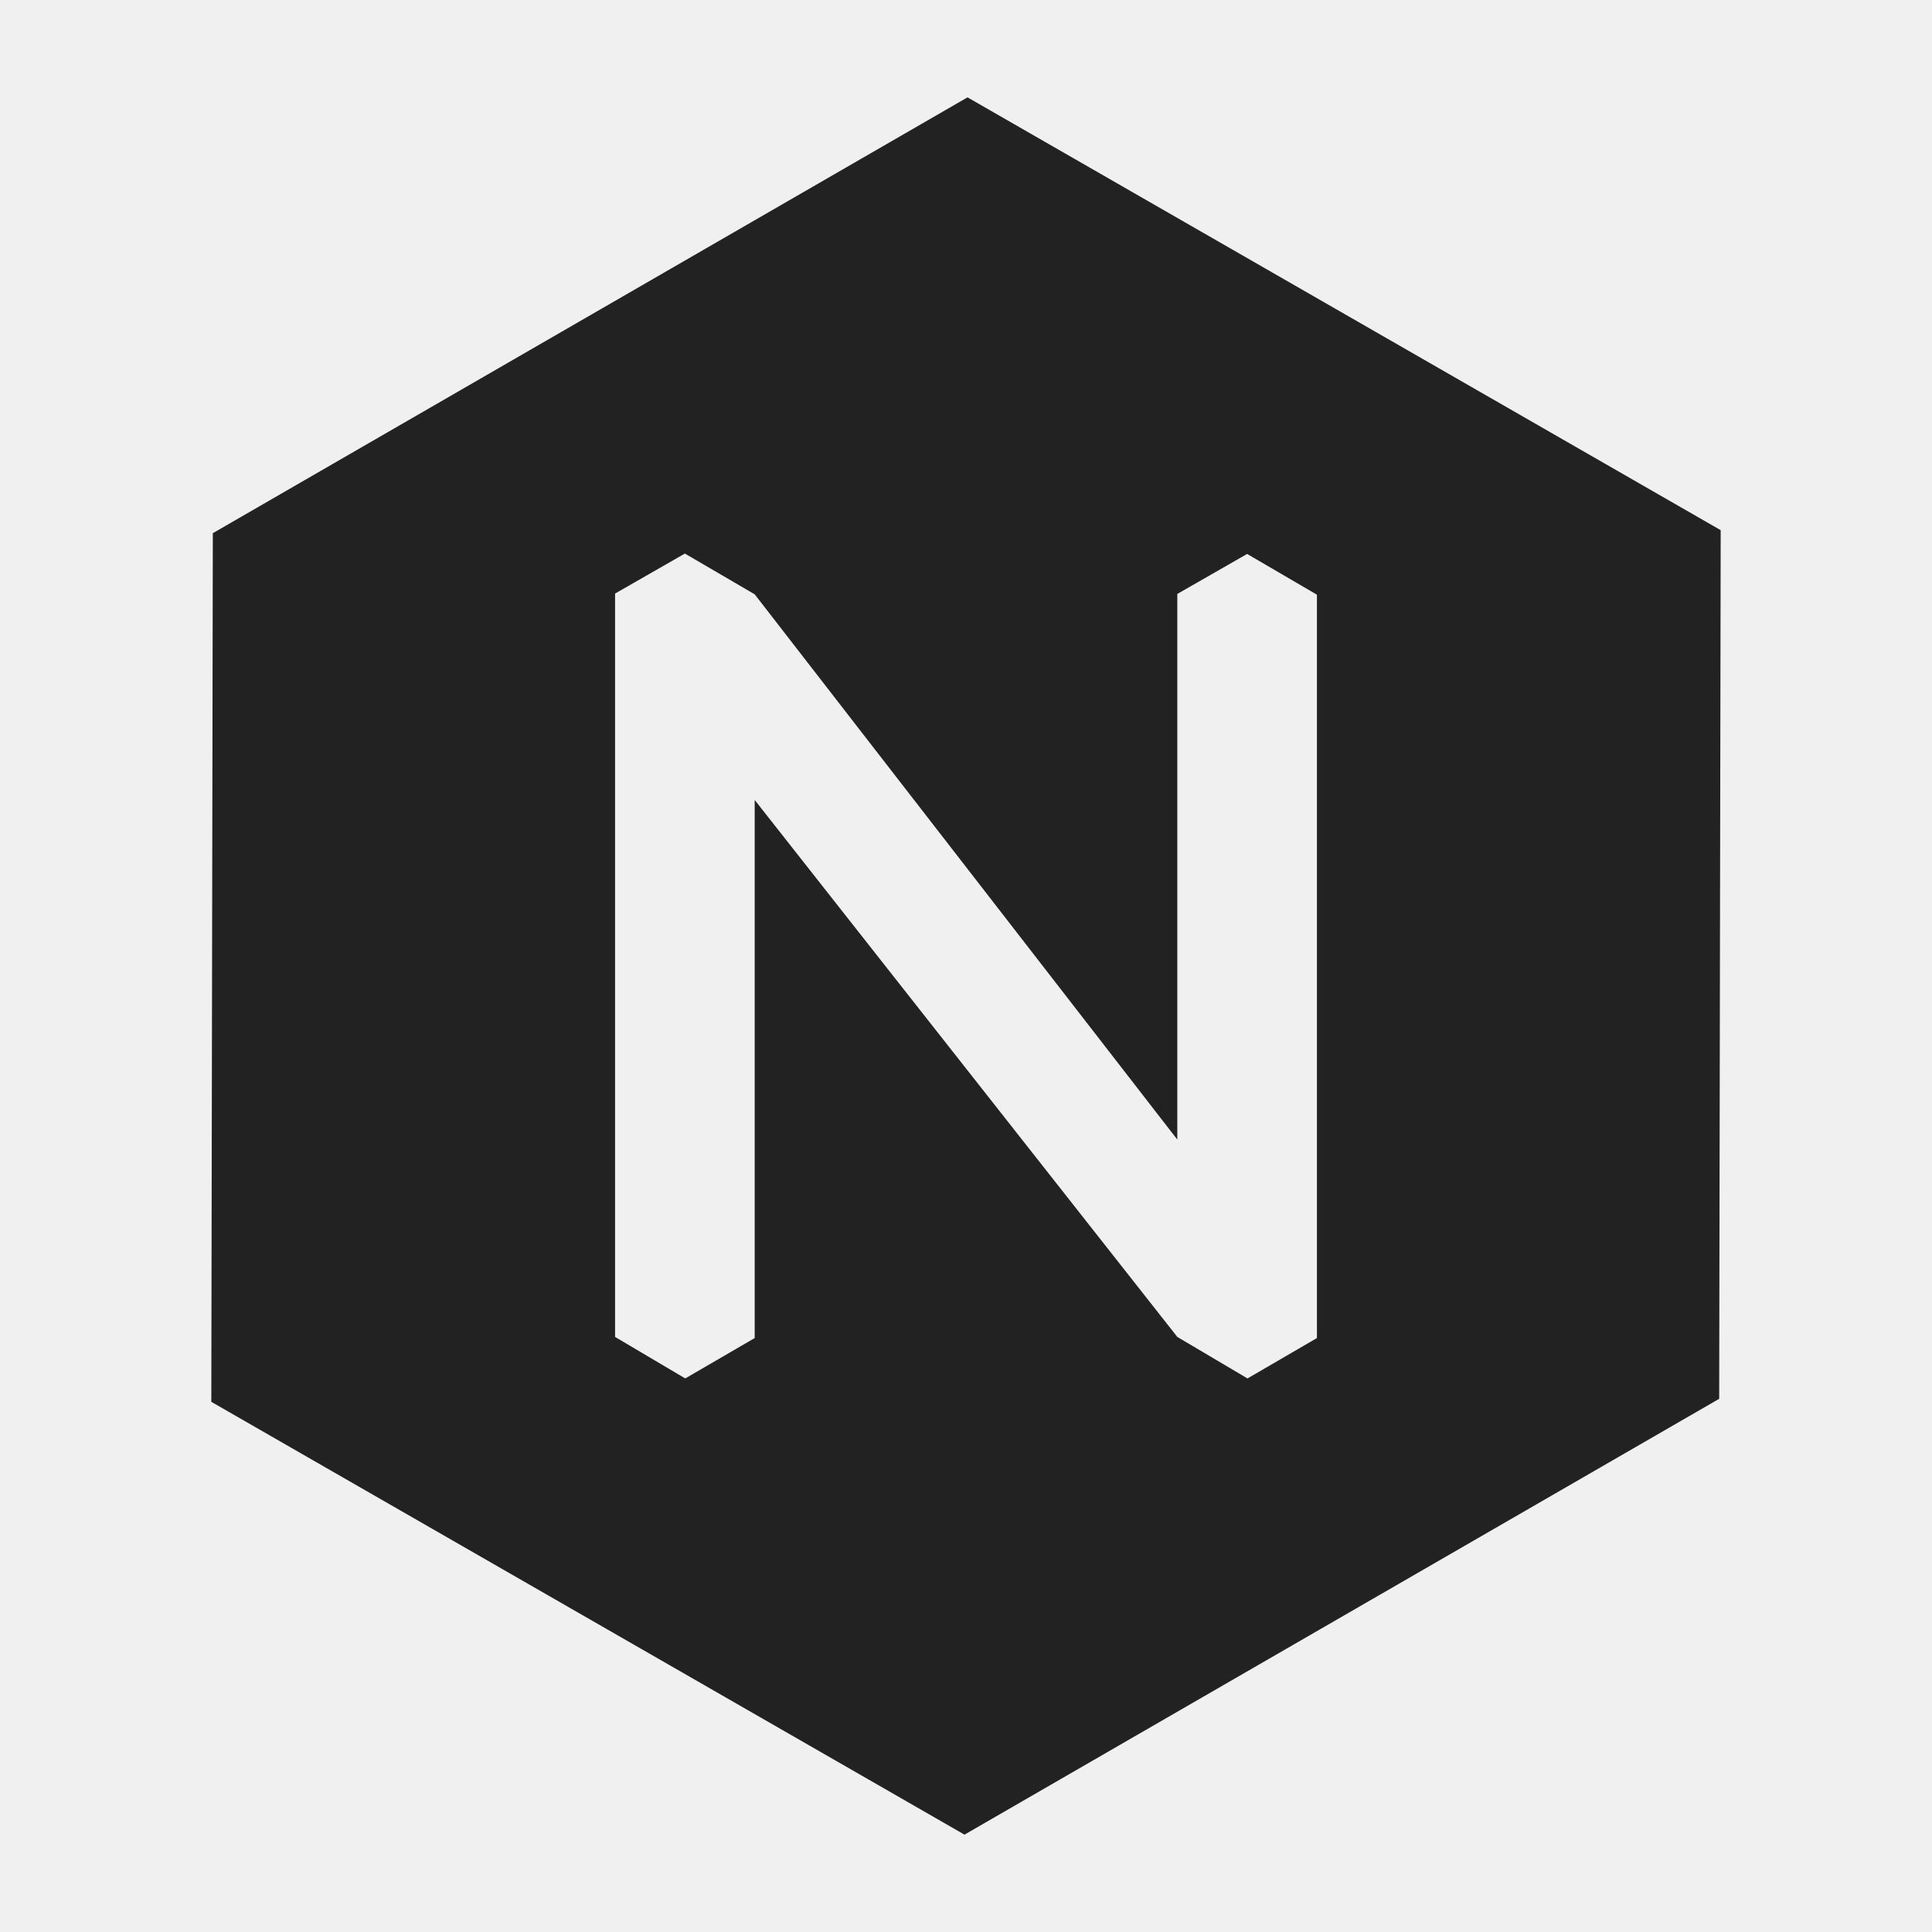
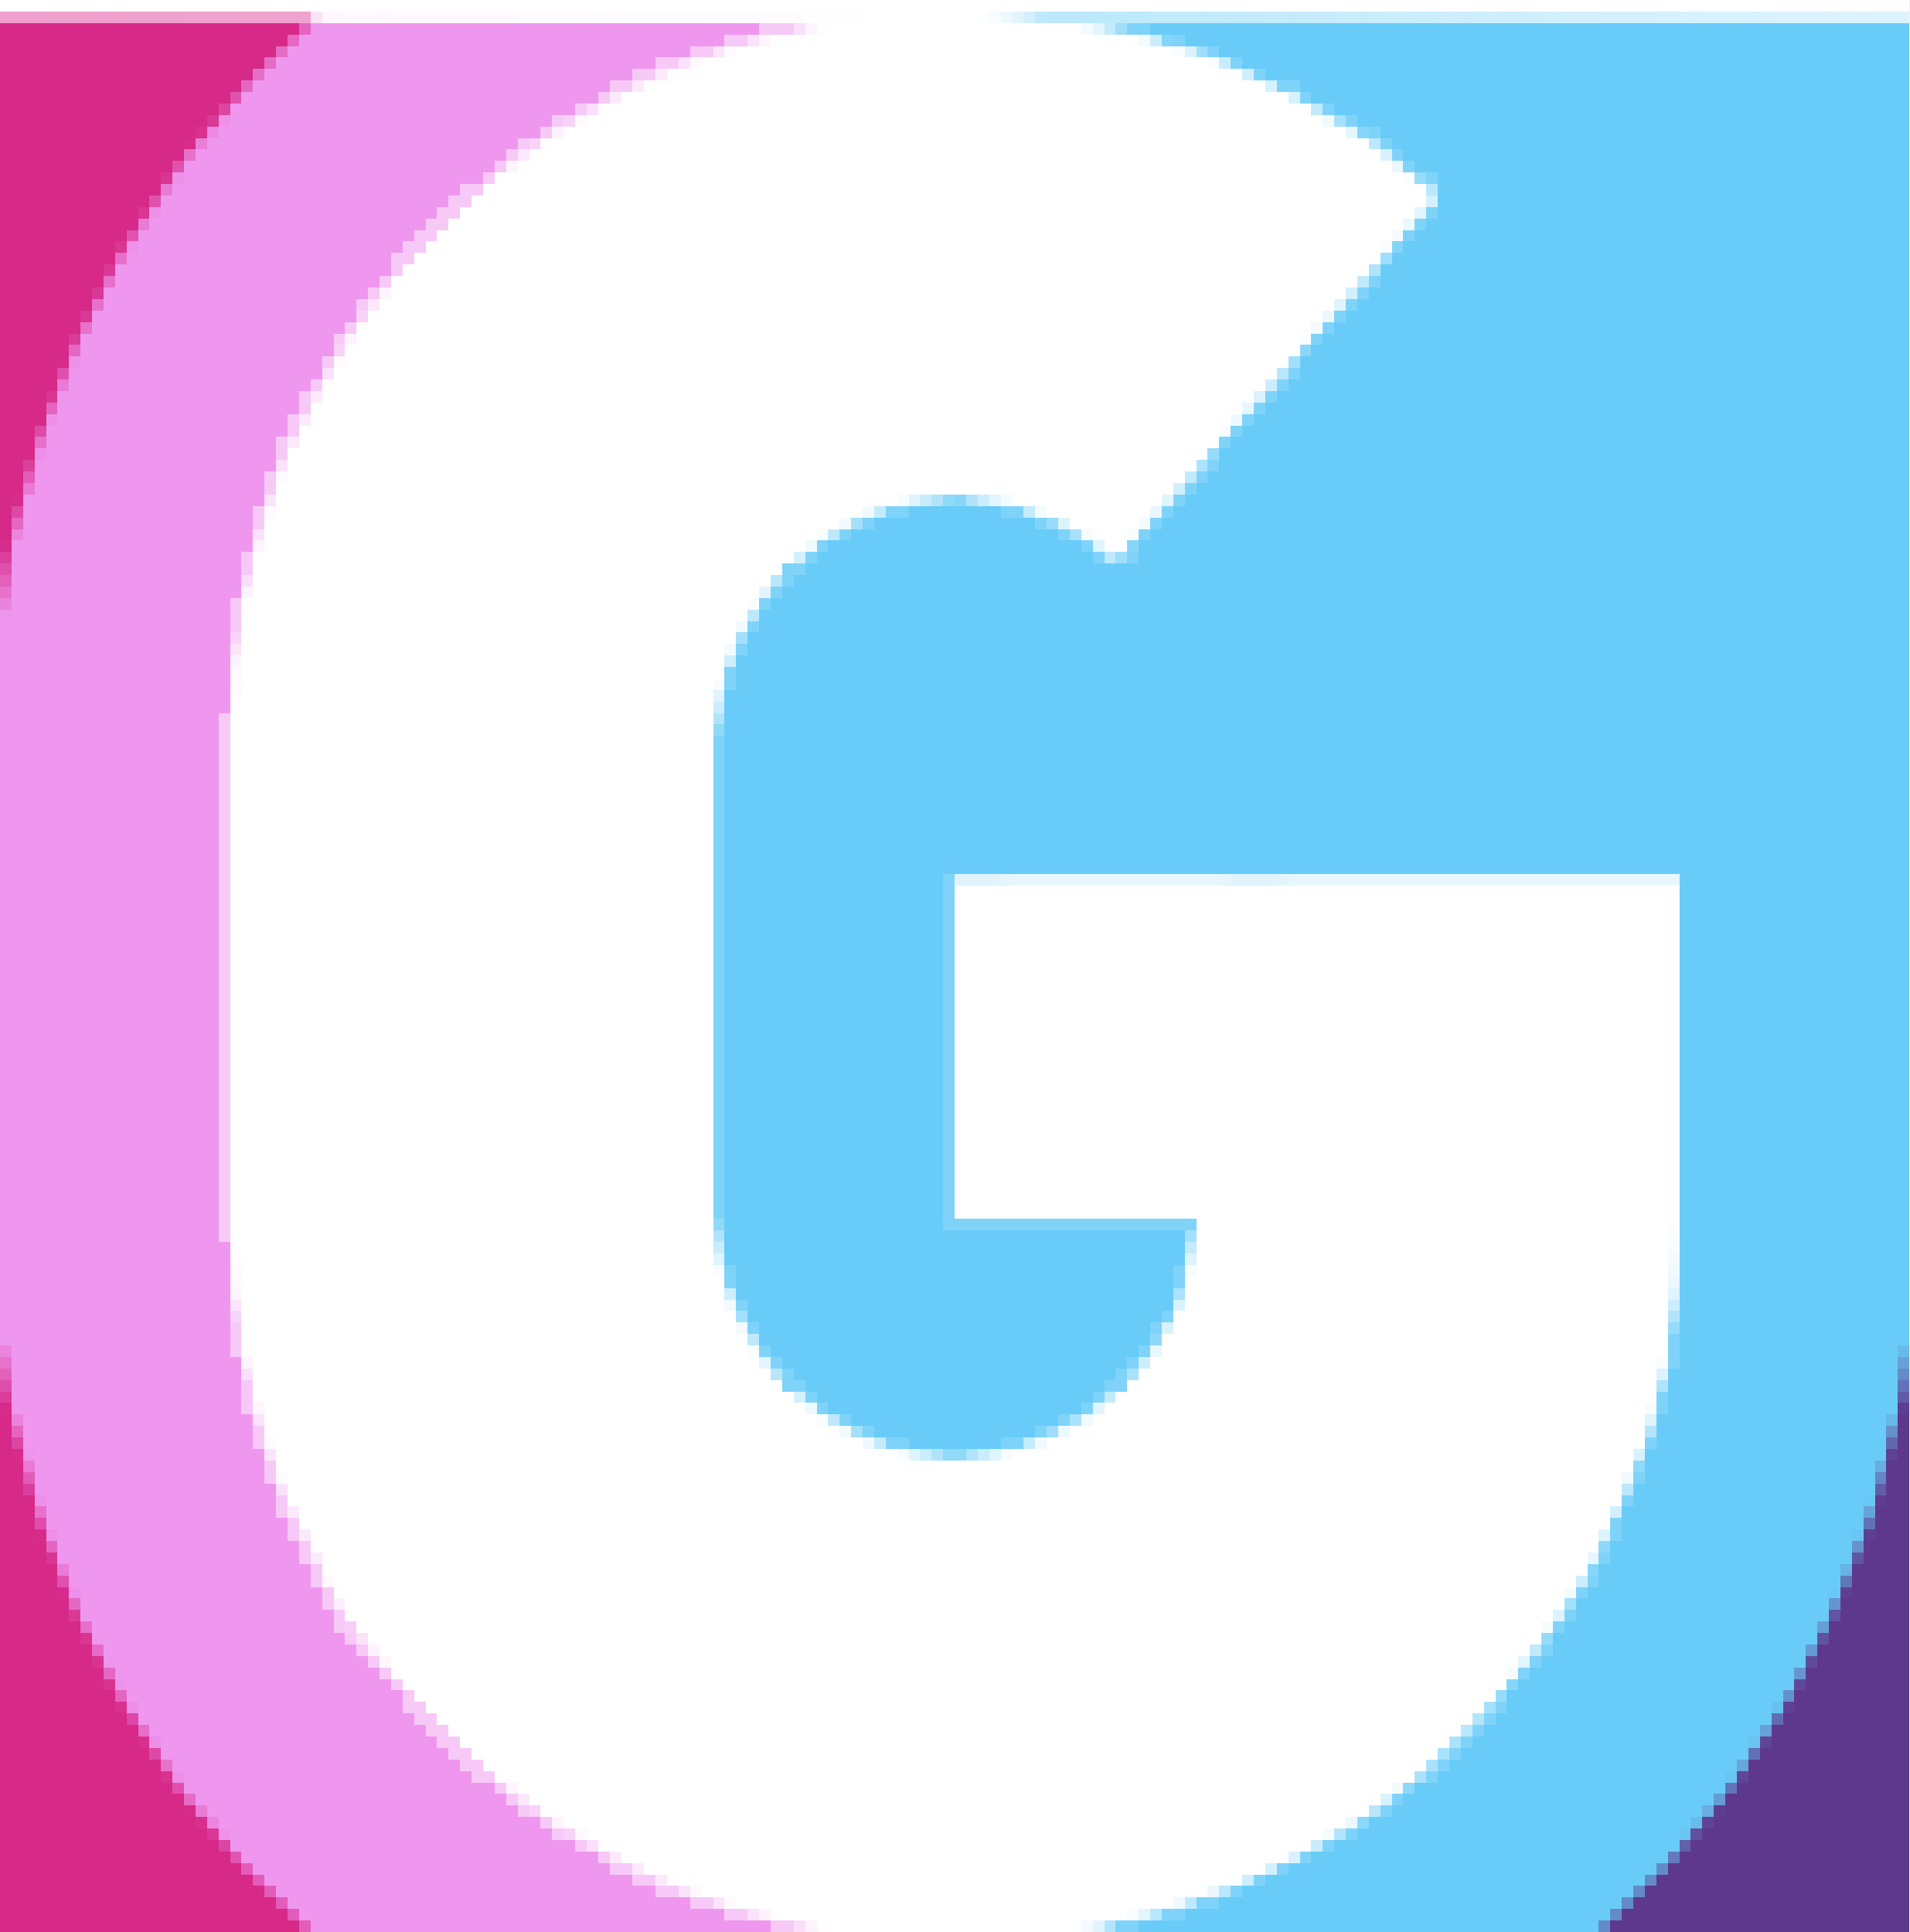
- <svg xmlns="http://www.w3.org/2000/svg" id="NexT" width="512" height="512" x="0" y="0" enable-background="new 0 0 512 512" version="1.1" viewBox="0 0 512 512" xml:space="preserve">
-   <path style="fill:#222;fill-opacity:1" id="path3384" d="M 256.4,25.8 56.4,141.3 56,371.5 255.6,486.2 455.6,370.7 456,140.5 Z m 92.6,328.8 -18.4,10.7 -18.6,-11 0,0 -112,-142.3 0,142.6 -18.4,10.7 -18.6,-11 0,-197 18.5,-10.6 18.5,10.8 0,0 112,144.5 0,-144.6 18.5,-10.6 18.5,10.8 z" />
+ <svg xmlns="http://www.w3.org/2000/svg" viewBox="0 -0.5 166 168" shape-rendering="crispEdges">
+   <path stroke="#ffffff" d="M0 0h166M75 1h10M72 2h22M67 3h32M64 4h38M61 5h44M58 6h49M56 7h53M54 8h58M53 9h60M51 10h64M49 11h68M48 12h71M46 13h74M45 14h76M44 15h78M43 16h81M41 17h83M40 18h83M39 19h83M38 20h83M37 21h83M36 22h83M35 23h84M35 24h83M34 25h83M33 26h83M32 27h83M32 28h82M31 29h82M30 30h82M30 31h82M29 32h82M29 33h81M28 34h81M27 35h81M27 36h80M26 37h80M26 38h79M25 39h80M25 40h79M25 41h78M24 42h78M24 43h54M88 43h13M24 44h51M91 44h9M23 45h50M93 45h6M23 46h48M95 46h3M23 47h47M96 47h2M23 48h46M22 49h46M22 50h45M22 51h44M22 52h43M21 53h44M21 54h43M21 55h43M21 56h42M21 57h42M21 58h42M21 59h41M21 60h41M21 61h41M21 62h41M20 63h42M20 64h42M20 65h42M20 66h42M20 67h42M20 68h42M20 69h42M20 70h42M20 71h42M20 72h42M20 73h42M20 74h42M20 75h42M20 76h42M20 77h42M83 77h62M20 78h42M83 78h62M20 79h42M83 79h62M20 80h42M83 80h62M20 81h42M83 81h62M20 82h42M83 82h62M20 83h42M83 83h62M20 84h42M83 84h62M20 85h42M83 85h62M20 86h42M83 86h62M20 87h42M83 87h62M20 88h42M83 88h62M20 89h42M83 89h62M20 90h42M83 90h62M20 91h42M83 91h62M20 92h42M83 92h62M20 93h42M83 93h62M20 94h42M83 94h62M20 95h42M83 95h62M20 96h42M83 96h62M20 97h42M83 97h62M20 98h42M83 98h62M20 99h42M83 99h62M20 100h42M83 100h62M20 101h42M83 101h62M20 102h42M83 102h62M20 103h42M83 103h62M20 104h42M83 104h62M20 105h42M83 105h62M20 106h42M104 106h41M21 107h41M104 107h41M21 108h41M104 108h41M21 109h41M104 109h41M21 110h41M104 110h41M21 111h42M103 111h42M21 112h42M103 112h42M21 113h42M103 113h42M21 114h43M103 114h42M21 115h43M102 115h43M21 116h44M101 116h44M22 117h43M101 117h44M22 118h44M100 118h44M22 119h45M99 119h45M22 120h46M98 120h46M22 121h47M97 121h47M23 122h47M96 122h47M23 123h48M95 123h48M23 124h50M93 124h50M24 125h51M91 125h51M24 126h54M88 126h54M24 127h118M25 128h116M25 129h116M25 130h115M26 131h114M26 132h114M27 133h112M27 134h112M28 135h110M28 136h110M29 137h108M29 138h107M30 139h106M30 140h105M31 141h103M32 142h102M33 143h100M34 144h98M35 145h96M36 146h94M36 147h94M37 148h92M38 149h90M39 150h88M40 151h86M41 152h84M42 153h82M44 154h78M45 155h76M46 156h74M48 157h70M49 158h68M51 159h64M53 160h60M54 161h57M56 162h53M58 163h49M61 164h44M64 165h38M68 166h30M72 167h21" />
+   <path stroke="#ee9fcd" d="M0 1h4M5 1h1M8 1h2" />
+   <path stroke="#eea0cd" d="M4 1h1M6 1h1M11 1h1M14 1h1" />
+   <path stroke="#ee9fcc" d="M7 1h1M10 1h1" />
+   <path stroke="#eea0cc" d="M12 1h2M15 1h1" />
+   <path stroke="#efa3ce" d="M16 1h4M24 1h1" />
+   <path stroke="#efa3cf" d="M20 1h4M25 1h2" />
+   <path stroke="#fae3f5" d="M27 1h1" />
+   <path stroke="#fef8fe" d="M28 1h2M33 1h1" />
+   <path stroke="#fef9fe" d="M30 1h3M34 1h11M60 5h1M50 10h1M29 31h1M24 41h1M20 58h1M20 111h1M24 128h1M50 159h1M60 164h1" />
+   <path stroke="#fefafe" d="M45 1h6M53 1h1M63 4h1M23 44h1M20 59h1M20 110h1M23 125h1M63 165h1" />
+   <path stroke="#fefbfe" d="M51 1h2M54 1h7M63 1h1" />
+   <path stroke="#fffcff" d="M61 1h2M64 1h6M20 60h1M20 109h1" />
+   <path stroke="#fffdff" d="M70 1h4M71 2h1M52 9h1M47 12h1M43 15h1M34 24h1M31 28h1M28 33h1M21 52h1M20 61h1M20 108h1M21 117h1M34 145h1M43 154h1M47 157h1M52 160h1M71 167h1" />
+   <path stroke="#fffeff" d="M74 1h1M42 16h1M22 48h1M20 62h1M20 107h1M35 146h1M67 166h1" />
+   <path stroke="#fdfeff" d="M85 1h1M105 38h1M145 77h1M145 78h1M145 79h1M145 80h1M145 81h1M145 82h1M145 83h1M145 84h1M145 85h1M145 86h1M145 87h1M145 88h1M145 89h1M145 90h1M145 91h1M145 92h1M145 93h1M145 94h1M145 95h1M145 96h1M145 97h1M145 98h1M145 99h1M145 100h1M145 101h1M145 102h1M145 103h1M145 104h1M145 105h1M113 160h1M109 162h1" />
+   <path stroke="#f6fcff" d="M86 1h1M78 43h1M145 108h1M103 110h1M78 126h1M87 126h1M115 159h1" />
+   <path stroke="#edf9fe" d="M87 1h1" />
+   <path stroke="#e1f5fe" d="M88 1h1M123 18h1M132 144h1" />
+   <path stroke="#d3f0fd" d="M89 1h1M139 1h5M69 48h1M69 121h1M110 162h1" />
+   <path stroke="#c1eafc" d="M90 1h1M100 1h4M105 1h1M107 1h1M114 9h1M118 24h1M133 143h1" />
+   <path stroke="#bce8fc" d="M91 1h1M94 1h2M119 12h1M141 129h1" />
+   <path stroke="#bbe8fc" d="M92 1h1" />
+   <path stroke="#bbe8fb" d="M93 1h1" />
+   <path stroke="#bee9fc" d="M96 1h2M72 46h1M65 53h1M65 116h1M72 123h1" />
+   <path stroke="#bfeafc" d="M98 1h1" />
+   <path stroke="#bfe9fc" d="M99 1h1M103 41h1M96 48h1M103 165h1" />
+   <path stroke="#c1ebfd" d="M104 1h1" />
+   <path stroke="#c4ebfc" d="M106 1h1M108 1h2M112 1h1M96 2h1M76 44h1M89 44h1M103 108h1M96 121h1M76 125h1M89 125h1" />
+   <path stroke="#c6ecfd" d="M110 1h1" />
+   <path stroke="#c6ecfc" d="M111 1h1M113 1h1" />
+   <path stroke="#c7ecfc" d="M114 1h1M118 1h1" />
+   <path stroke="#c7ecfd" d="M115 1h1" />
+   <path stroke="#c9edfd" d="M116 1h1M120 1h1" />
+   <path stroke="#c9edfc" d="M117 1h1M119 1h1M106 5h1M80 43h1M62 61h1M62 108h1M80 126h1M85 126h1M114 160h1" />
+   <path stroke="#cbedfd" d="M121 1h1" />
+   <path stroke="#cbedfc" d="M122 1h1M124 1h1M137 137h1" />
+   <path stroke="#cceefc" d="M123 1h1M100 3h1M85 43h1" />
+   <path stroke="#cceefd" d="M125 1h1M108 163h1" />
+   <path stroke="#ceeefd" d="M126 1h1M128 1h1M130 1h1M132 1h1M63 57h1M63 112h1M99 118h1" />
+   <path stroke="#ccedfc" d="M127 1h1" />
+   <path stroke="#ceeffd" d="M129 1h1M131 1h1" />
+   <path stroke="#d0effd" d="M133 1h1M108 6h1M102 42h1" />
+   <path stroke="#d1effd" d="M134 1h1M136 1h3M117 25h1M140 131h1" />
+   <path stroke="#d1f0fd" d="M135 1h1" />
+   <path stroke="#d5f1fd" d="M144 1h2M147 1h1M110 7h1M124 17h1" />
+   <path stroke="#d7f1fd" d="M146 1h1M149 1h1M152 1h1" />
+   <path stroke="#d7f2fd" d="M148 1h1M150 1h2M153 1h1M112 8h1M120 13h1M101 115h1M142 126h1" />
+   <path stroke="#d9f2fd" d="M154 1h4M102 113h1M112 161h1" />
+   <path stroke="#daf2fd" d="M158 1h1M103 4h1M109 34h1M120 156h1" />
+   <path stroke="#dbf3fd" d="M159 1h1M161 1h2" />
+   <path stroke="#dcf3fd" d="M160 1h1M163 1h3M92 45h1M144 119h1" />
+   <path stroke="#d62988" d="M0 2h26M0 3h25M0 4h24M0 5h22M0 6h21M0 7h21M0 8h20M0 9h19M0 10h18M0 11h17M0 12h16M0 13h16M0 14h15M0 15h14M0 16h14M0 17h13M0 18h12M0 19h12M0 20h11M0 21h10M0 22h10M0 23h9M0 24h9M0 25h8M0 26h8M0 27h7M0 28h7M0 29h6M0 30h6M0 31h5M0 32h5M0 33h5M0 34h4M0 35h4M0 36h3M0 37h3M0 38h3M0 39h3M0 40h2M0 41h2M0 42h2M0 43h1M0 44h1M0 45h1M0 46h1M0 123h1M0 124h1M0 125h1M0 126h1M0 127h2M0 128h2M0 129h2M0 130h3M0 131h3M0 132h3M0 133h3M0 134h4M0 135h4M0 136h5M0 137h5M0 138h5M0 139h6M0 140h6M0 141h7M0 142h7M0 143h8M0 144h8M0 145h9M0 146h9M0 147h10M0 148h10M0 149h11M0 150h12M0 151h12M0 152h13M0 153h14M0 154h14M0 155h15M0 156h16M0 157h16M0 158h17M0 159h18M0 160h19M0 161h20M0 162h21M0 163h22M0 164h23M0 165h24M0 166h25M0 167h26" />
+   <path stroke="#e465c0" d="M26 2h1M4 134h1M10 147h1" />
+   <path stroke="#ef97ef" d="M27 2h39M26 3h37M25 4h35M24 5h33M23 6h32M22 7h31M21 8h31M21 9h29M20 10h28M19 11h28M18 12h27M17 13h27M16 14h27M16 15h26M15 16h25M14 17h25M14 18h24M13 19h24M12 20h24M12 21h23M11 22h23M11 23h23M10 24h23M10 25h22M9 26h22M9 27h22M8 28h22M7 29h22M7 30h22M7 31h21M6 32h22M6 33h21M5 34h21M5 35h21M5 36h20M4 37h21M4 38h20M4 39h20M3 40h21M3 41h20M3 42h20M3 43h20M2 44h20M2 45h20M2 46h20M1 47h21M1 48h20M1 49h20M1 50h20M1 51h20M1 52h19M1 53h19M0 54h20M0 55h20M0 56h20M0 57h20M0 58h20M0 59h20M0 60h20M0 61h20M0 62h19M0 63h19M0 64h19M0 65h19M0 66h19M0 67h19M0 68h19M0 69h19M0 70h19M0 71h19M0 72h19M0 73h19M0 74h19M0 75h19M0 76h19M0 77h19M0 78h19M0 79h19M0 80h19M0 81h19M0 82h19M0 83h19M0 84h19M0 85h19M0 86h19M0 87h19M0 88h19M0 89h19M0 90h19M0 91h19M0 92h19M0 93h19M0 94h19M0 95h19M0 96h19M0 97h19M0 98h19M0 99h19M0 100h19M0 101h19M0 102h19M0 103h19M0 104h19M0 105h19M0 106h19M0 107h19M0 108h20M0 109h20M0 110h20M0 111h20M0 112h20M0 113h20M0 114h20M0 115h20M1 116h19M1 117h19M1 118h20M1 119h20M1 120h20M1 121h20M1 122h20M2 123h20M2 124h20M2 125h20M3 126h20M3 127h20M3 128h20M3 129h21M4 130h20M4 131h20M4 132h21M5 133h20M5 134h21M5 135h21M6 136h21M6 137h21M7 138h21M7 139h21M7 140h22M8 141h21M9 142h21M9 143h22M10 144h22M10 145h23M11 146h23M11 147h24M12 148h23M12 149h24M13 150h24M14 151h24M14 152h25M15 153h25M16 154h25M16 155h27M17 156h27M18 157h27M19 158h28M20 159h28M21 160h29M21 161h31M22 162h31M23 163h32M24 164h33M25 165h35M26 166h37M27 167h40" />
+   <path stroke="#f7c9f7" d="M66 2h3M63 3h2M60 4h2M57 5h2M55 6h2M53 7h2M52 8h1M50 9h1M48 10h1M47 11h1M45 12h1M44 13h1M43 14h1M42 15h1M40 16h2M39 17h2M38 18h2M37 19h2M36 20h2M35 21h2M34 22h2M34 23h1M33 24h1M32 25h1M31 26h1M30 28h1M29 29h1M28 31h1M27 33h1M26 34h1M26 35h1M25 36h1M25 37h1M24 38h1M24 39h1M23 41h1M23 42h1M22 44h1M22 45h1M21 48h1M21 49h1M20 52h1M20 53h1M20 54h1M19 62h1M19 63h1M19 64h1M19 65h1M19 66h1M19 67h1M19 68h1M19 69h1M19 70h1M19 71h1M19 72h1M19 73h1M19 74h1M19 75h1M19 76h1M19 77h1M19 78h1M19 79h1M19 80h1M19 81h1M19 82h1M19 83h1M19 84h1M19 85h1M19 86h1M19 87h1M19 88h1M19 89h1M19 90h1M19 91h1M19 92h1M19 93h1M19 94h1M19 95h1M19 96h1M19 97h1M19 98h1M19 99h1M19 100h1M19 101h1M19 102h1M19 103h1M19 104h1M19 105h1M19 106h1M19 107h1M20 115h1M20 116h1M20 117h1M21 120h1M21 121h1M21 122h1M22 124h1M22 125h1M23 127h1M23 128h1M24 130h1M24 131h1M25 132h1M25 133h1M26 134h1M26 135h1M27 136h1M27 137h1M28 138h1M28 139h1M29 140h1M29 141h1M30 142h1M31 143h1M32 144h1M33 145h1M34 146h1M35 147h1M35 148h2M36 149h2M37 150h2M38 151h2M39 152h2M40 153h2M41 154h2M43 155h1M44 156h1M45 157h1M47 158h1M48 159h1M50 160h1M52 161h1M53 162h2M55 163h2M57 164h2M60 165h2M63 166h2M67 167h2" />
+   <path stroke="#fae0fa" d="M69 2h1M51 9h1M28 32h1M21 119h1M51 160h1" />
+   <path stroke="#fdf4fd" d="M70 2h1M44 14h1M33 25h1M21 118h1M44 155h1" />
+   <path stroke="#f4fbfe" d="M94 2h1M99 3h1M94 167h1" />
+   <path stroke="#e2f5fe" d="M95 2h1M66 51h1M66 118h1M95 122h1" />
+   <path stroke="#a0defb" d="M97 2h1M104 4h1" />
+   <path stroke="#7fd3f9" d="M98 2h2M102 3h1M105 4h1M107 5h1M109 6h1M111 7h2M113 8h1M115 9h1M117 10h1M119 11h1M120 12h1M121 13h1M122 14h1M124 15h1M124 18h1M123 19h1M122 20h1M119 24h1M118 25h1M117 26h1M116 27h1M115 28h1M114 29h1M112 32h1M111 33h1M110 34h1M109 35h1M108 36h1M107 37h1M106 38h1M105 40h1M104 41h1M103 42h1M102 43h1M77 44h2M87 44h2M101 44h1M75 45h1M90 45h1M100 45h1M73 46h1M92 46h1M99 46h1M71 47h1M94 47h1M70 48h1M95 48h1M98 48h1M68 49h2M68 50h1M67 51h1M66 52h1M65 54h1M64 56h1M63 58h1M63 59h1M62 64h1M62 65h1M62 66h1M62 67h1M62 68h1M62 69h1M62 70h1M62 71h1M62 72h1M62 73h1M62 74h1M62 75h1M62 76h1M82 76h1M62 77h1M82 77h1M62 78h1M82 78h1M62 79h1M82 79h1M62 80h1M82 80h1M62 81h1M82 81h1M62 82h1M82 82h1M62 83h1M82 83h1M62 84h1M82 84h1M62 85h1M82 85h1M62 86h1M82 86h1M62 87h1M82 87h1M62 88h1M82 88h1M62 89h1M82 89h1M62 90h1M82 90h1M62 91h1M82 91h1M62 92h1M82 92h1M62 93h1M82 93h1M62 94h1M82 94h1M62 95h1M82 95h1M62 96h1M82 96h1M62 97h1M82 97h1M62 98h1M82 98h1M62 99h1M82 99h1M62 100h1M82 100h1M62 101h1M82 101h1M62 102h1M82 102h1M62 103h1M82 103h1M62 104h1M82 104h1M62 105h1M82 105h1M82 106h22M63 110h1M102 110h1M63 111h1M102 111h1M64 113h1M101 114h1M65 115h1M100 115h1M145 116h1M66 117h1M99 117h1M145 117h1M67 118h1M98 118h1M145 118h1M68 119h1M97 119h1M68 120h2M96 120h2M70 121h1M95 121h1M144 121h1M71 122h1M94 122h1M144 122h1M73 123h1M92 123h1M75 124h1M90 124h1M77 125h2M87 125h2M143 125h1M142 128h1M141 130h1M140 132h1M140 133h1M139 135h1M138 137h1M137 138h1M136 140h1M135 141h1M134 143h1M133 144h1M132 145h1M130 148h1M129 149h1M128 150h1M127 151h1M126 152h1M125 153h1M124 154h1M121 156h1M120 157h1M117 159h1M115 160h1M113 161h1M111 162h1M109 163h1M107 164h1M104 165h2M101 166h2M97 167h2" />
+   <path stroke="#69ccf8" d="M100 2h66M103 3h63M106 4h60M108 5h58M110 6h56M113 7h53M114 8h52M116 9h50M118 10h48M120 11h46M121 12h45M122 13h44M123 14h43M125 15h41M125 16h41M125 17h41M125 18h41M124 19h42M123 20h43M122 21h44M121 22h45M120 23h46M120 24h46M119 25h47M118 26h48M117 27h49M116 28h50M115 29h51M114 30h52M113 31h53M113 32h53M112 33h54M111 34h55M110 35h56M109 36h57M108 37h58M107 38h59M106 39h60M106 40h60M105 41h61M104 42h62M103 43h63M79 44h8M102 44h64M76 45h14M101 45h65M74 46h18M100 46h66M72 47h22M99 47h67M71 48h24M99 48h67M70 49h96M69 50h97M68 51h98M67 52h99M66 53h100M66 54h100M65 55h101M65 56h101M64 57h102M64 58h102M64 59h102M63 60h103M63 61h103M63 62h103M63 63h103M63 64h103M63 65h103M63 66h103M63 67h103M63 68h103M63 69h103M63 70h103M63 71h103M63 72h103M63 73h103M63 74h103M63 75h103M63 76h19M146 76h20M63 77h19M146 77h20M63 78h19M146 78h20M63 79h19M146 79h20M63 80h19M146 80h20M63 81h19M146 81h20M63 82h19M146 82h20M63 83h19M146 83h20M63 84h19M146 84h20M63 85h19M146 85h20M63 86h19M146 86h20M63 87h19M146 87h20M63 88h19M146 88h20M63 89h19M146 89h20M63 90h19M146 90h20M63 91h19M146 91h20M63 92h19M146 92h20M63 93h19M146 93h20M63 94h19M146 94h20M63 95h19M146 95h20M63 96h19M146 96h20M63 97h19M146 97h20M63 98h19M146 98h20M63 99h19M146 99h20M63 100h19M146 100h20M63 101h19M146 101h20M63 102h19M146 102h20M63 103h19M146 103h20M63 104h19M146 104h20M63 105h19M146 105h20M63 106h19M146 106h20M63 107h40M146 107h20M63 108h40M146 108h20M63 109h40M146 109h20M64 110h38M146 110h20M64 111h38M146 111h20M64 112h38M146 112h20M65 113h37M146 113h20M65 114h36M146 114h20M66 115h34M146 115h20M66 116h34M146 116h20M67 117h32M146 117h19M68 118h30M146 118h19M69 119h28M145 119h20M70 120h26M145 120h20M71 121h24M145 121h20M72 122h22M145 122h20M74 123h18M144 123h20M76 124h14M144 124h20M79 125h8M144 125h20M143 126h20M143 127h20M143 128h20M142 129h21M142 130h20M141 131h21M141 132h21M141 133h20M140 134h21M140 135h21M139 136h21M139 137h21M138 138h21M137 139h22M137 140h22M136 141h22M135 142h23M135 143h22M134 144h22M133 145h23M132 146h23M131 147h24M131 148h23M130 149h24M129 150h24M128 151h24M127 152h25M126 153h25M125 154h25M123 155h27M122 156h27M121 157h27M119 158h28M118 159h28M116 160h29M114 161h31M112 162h32M110 163h33M108 164h34M106 165h35M103 166h37M99 167h40" />
+   <path stroke="#e569c3" d="M25 3h1" />
+   <path stroke="#fbe3fb" d="M65 3h1M22 123h1" />
+   <path stroke="#fef5fe" d="M66 3h1M22 122h1" />
+   <path stroke="#84d5f9" d="M101 3h1" />
+   <path stroke="#e56cc6" d="M24 4h1M23 5h1" />
+   <path stroke="#fbe5fb" d="M62 4h1M23 43h1M20 56h1M20 113h1M23 126h1M62 165h1" />
+   <path stroke="#f9fdff" d="M102 4h1M113 29h1M106 37h1M62 59h1M145 107h1M62 110h1M144 118h1" />
+   <path stroke="#d62a88" d="M22 5h1M21 6h1" />
+   <path stroke="#fbe2fb" d="M59 5h1M24 40h1M22 46h1M24 129h1M59 164h1M65 166h1" />
+   <path stroke="#fafdff" d="M105 5h1M120 21h1M71 46h1M98 46h1M65 52h1M65 117h1M71 123h1M98 166h1" />
+   <path stroke="#e66fc9" d="M22 6h1M10 22h1M7 141h1" />
+   <path stroke="#fceafc" d="M57 6h1M55 7h1M53 8h1M27 34h1M26 36h1M25 38h1M25 131h1M26 133h1M53 161h1M55 162h1M57 163h1" />
+   <path stroke="#fcfeff" d="M107 6h1M113 9h1M145 106h1M102 114h1M142 125h1M140 130h1" />
+   <path stroke="#e468c3" d="M21 7h1M6 30h1M6 139h1M9 145h1" />
+   <path stroke="#feffff" d="M109 7h1M119 22h1M112 30h1M130 146h1M122 154h1M118 157h1M111 161h1M93 167h1" />
+   <path stroke="#df53af" d="M20 8h1" />
+   <path stroke="#dc45a1" d="M19 9h1" />
+   <path stroke="#ef96ee" d="M20 9h1M10 23h1M9 25h1M8 27h1M2 43h1M0 116h1M20 160h1" />
+   <path stroke="#d93997" d="M18 10h1" />
+   <path stroke="#ee91e9" d="M19 10h1M15 15h1M13 18h1M11 21h1M6 31h1M19 159h1" />
+   <path stroke="#f8d3f8" d="M49 10h1M46 12h1M31 27h1M29 30h1M46 157h1M49 159h1" />
+   <path stroke="#f2fafe" d="M115 10h1M73 45h1M64 54h1M63 56h1M63 113h1M64 115h1M94 123h1M73 124h1M121 155h1" />
+   <path stroke="#a6e1fb" d="M116 10h1M93 46h1" />
+   <path stroke="#d8318e" d="M17 11h1" />
+   <path stroke="#ec89e2" d="M18 11h1" />
+   <path stroke="#fdf2fd" d="M48 11h1M30 29h1M48 158h1" />
+   <path stroke="#e5f6fe" d="M117 11h1M108 35h1" />
+   <path stroke="#87d6fa" d="M118 11h1" />
+   <path stroke="#d72c8a" d="M16 12h1M3 133h1" />
+   <path stroke="#e97fd8" d="M17 12h1" />
+   <path stroke="#e671ca" d="M16 13h1M8 26h1M3 38h1" />
+   <path stroke="#fce7fc" d="M45 13h1M32 26h1M45 156h1" />
+   <path stroke="#df53ae" d="M15 14h1M13 17h1M11 20h1" />
+   <path stroke="#eaf8fe" d="M121 14h1M115 27h1M100 44h1M145 111h1M105 164h1" />
+   <path stroke="#d93592" d="M14 15h1M12 18h1M10 21h1" />
+   <path stroke="#fbfeff" d="M122 15h1M107 163h1" />
+   <path stroke="#95dbfa" d="M123 15h1M145 115h1" />
+   <path stroke="#e87bd5" d="M14 16h1M12 19h1M5 33h1M2 42h1M17 157h1" />
+   <path stroke="#b9e7fc" d="M124 16h1M127 150h1M100 166h1" />
+   <path stroke="#ecf9fe" d="M122 19h1M92 124h1" />
+   <path stroke="#f4fbff" d="M121 20h1M99 45h1" />
+   <path stroke="#83d4f9" d="M121 21h1" />
+   <path stroke="#9cdefb" d="M120 22h1" />
+   <path stroke="#d93896" d="M9 23h1M8 25h1M7 27h1" />
+   <path stroke="#b0e4fb" d="M119 23h1M81 43h1M62 62h1M62 107h1M144 120h1M81 126h1M84 126h1" />
+   <path stroke="#e66fca" d="M9 24h1M12 150h1" />
+   <path stroke="#dff4fd" d="M116 26h1M79 43h1M101 43h1M95 47h1M62 60h1M62 109h1M145 112h1M143 123h1M79 126h1M86 126h1M95 167h1" />
+   <path stroke="#e771cb" d="M7 28h1" />
+   <path stroke="#f3fbfe" d="M114 28h1M90 44h1M145 109h1M136 138h1" />
+   <path stroke="#d93b99" d="M6 29h1" />
+   <path stroke="#8bd7f9" d="M113 30h1" />
+   <path stroke="#d62b8a" d="M5 31h1" />
+   <path stroke="#a3e0fb" d="M112 31h1M74 45h1M64 55h1M103 107h1M64 114h1M74 124h1M136 139h1M129 148h1" />
+   <path stroke="#df50ac" d="M5 32h1M0 49h1M15 155h1" />
+   <path stroke="#b8e7fb" d="M111 32h1M67 50h1M67 119h1" />
+   <path stroke="#cbeefd" d="M110 33h1M145 113h1" />
+   <path stroke="#d93694" d="M4 34h1M4 135h1M7 142h1" />
+   <path stroke="#e363be" d="M4 35h1" />
+   <path stroke="#d62a89" d="M3 36h1" />
+   <path stroke="#ed8fe7" d="M4 36h1M15 154h1" />
+   <path stroke="#f0fafe" d="M107 36h1M75 44h1M75 125h1M90 125h1M141 128h1" />
+   <path stroke="#dd4ba8" d="M3 37h1" />
+   <path stroke="#ed90e9" d="M3 39h1M6 138h1" />
+   <path stroke="#96dbfa" d="M105 39h1M134 142h1" />
+   <path stroke="#da3f9c" d="M2 40h1" />
+   <path stroke="#ade3fb" d="M104 40h1" />
+   <path stroke="#e25cb8" d="M2 41h1" />
+   <path stroke="#d72c8b" d="M1 43h1M0 47h1M0 122h1M1 126h1M5 138h1" />
+   <path stroke="#8fd9f9" d="M82 43h1M62 63h1M62 106h1M82 126h2M142 127h1" />
+   <path stroke="#87d6f9" d="M83 43h1M98 47h1" />
+   <path stroke="#b0e4fc" d="M84 43h1" />
+   <path stroke="#e3f6fe" d="M86 43h1M99 166h1" />
+   <path stroke="#f5fcff" d="M87 43h1" />
+   <path stroke="#dd49a5" d="M1 44h1" />
+   <path stroke="#e467c2" d="M1 45h1" />
+   <path stroke="#99dcfa" d="M91 45h1" />
+   <path stroke="#eb85de" d="M1 46h1" />
+   <path stroke="#f7fcff" d="M94 46h1M143 122h1" />
+   <path stroke="#fdf3fd" d="M22 47h1M21 51h1M20 57h1M20 112h1M66 166h1M70 167h1" />
+   <path stroke="#effafe" d="M70 47h1M70 122h1M102 165h1" />
+   <path stroke="#da3f9d" d="M0 48h1M2 129h1" />
+   <path stroke="#9fdefb" d="M97 48h1M91 124h1" />
+   <path stroke="#e361bc" d="M0 50h1M0 119h1" />
+   <path stroke="#fadefa" d="M21 50h1M69 167h1" />
+   <path stroke="#e772cb" d="M0 51h1M3 131h1" />
+   <path stroke="#ea83dc" d="M0 52h1" />
+   <path stroke="#ee94ec" d="M0 53h1M2 126h1" />
+   <path stroke="#f9d5f9" d="M20 55h1M20 114h1" />
+   <path stroke="#e0f3fb" d="M83 76h3M108 76h2" />
+   <path stroke="#e2f4fc" d="M86 76h1" />
+   <path stroke="#e5f6fd" d="M87 76h1M106 76h1" />
+   <path stroke="#e7f7fe" d="M88 76h18M112 76h34M100 117h1M138 135h1" />
+   <path stroke="#e1f3fb" d="M107 76h1M110 76h1" />
+   <path stroke="#e3f5fc" d="M111 76h1" />
+   <path stroke="#ddf4fd" d="M103 109h1M139 133h1M135 140h1" />
+   <path stroke="#eff9fe" d="M145 110h1" />
+   <path stroke="#aae2fc" d="M102 112h1M98 119h1M126 151h1M125 152h1M124 153h1M123 154h1" />
+   <path stroke="#b2e5fb" d="M145 114h1M128 149h1M96 167h1" />
+   <path stroke="#8ed9f9" d="M100 116h1M139 134h1" />
+   <path stroke="#ea84dd" d="M0 117h1" />
+   <path stroke="#68baeb" d="M165 117h1" />
+   <path stroke="#e772cc" d="M0 118h1M14 153h1" />
+   <path stroke="#66a2da" d="M165 118h1M153 150h1" />
+   <path stroke="#648ac8" d="M165 119h1" />
+   <path stroke="#de4fac" d="M0 120h1" />
+   <path stroke="#6272b8" d="M165 120h1M162 132h1" />
+   <path stroke="#da3d9b" d="M0 121h1" />
+   <path stroke="#605ba6" d="M165 121h1" />
+   <path stroke="#5e3e92" d="M165 122h1" />
+   <path stroke="#ea82db" d="M1 123h1" />
+   <path stroke="#ace3fc" d="M93 123h1" />
+   <path stroke="#67b8e9" d="M164 123h1" />
+   <path stroke="#5e388d" d="M165 123h1M165 124h1M165 125h1M165 126h1M164 127h2M164 128h2M164 129h2M164 130h2M163 131h3M163 132h3M163 133h3M162 134h4M162 135h4M161 136h5M161 137h5M161 138h5M160 139h6M160 140h6M159 141h7M159 142h7M158 143h8M158 144h8M157 145h9M157 146h9M156 147h10M156 148h10M155 149h11M154 150h12M154 151h12M153 152h13M152 153h14M152 154h14M151 155h15M150 156h16M150 157h16M149 158h17M148 159h18M147 160h19M146 161h20M145 162h21M144 163h22M143 164h23M142 165h24M141 166h25M140 167h26" />
+   <path stroke="#e464bf" d="M1 124h1" />
+   <path stroke="#b3e5fb" d="M143 124h1" />
+   <path stroke="#6490cc" d="M164 124h1" />
+   <path stroke="#dc46a3" d="M1 125h1" />
+   <path stroke="#6268b0" d="M164 125h1" />
+   <path stroke="#69cbf8" d="M163 126h1" />
+   <path stroke="#5f4193" d="M164 126h1" />
+   <path stroke="#e87ad4" d="M2 127h1" />
+   <path stroke="#67aee3" d="M163 127h1M148 157h1" />
+   <path stroke="#e15cb8" d="M2 128h1" />
+   <path stroke="#6486c5" d="M163 128h1" />
+   <path stroke="#615ea8" d="M163 129h1" />
+   <path stroke="#ed90e8" d="M3 130h1" />
+   <path stroke="#69c8f5" d="M162 130h1M159 138h1" />
+   <path stroke="#5e3c90" d="M163 130h1M149 157h1" />
+   <path stroke="#66a4db" d="M162 131h1" />
+   <path stroke="#de4daa" d="M3 132h1" />
+   <path stroke="#ed8ee7" d="M4 133h1M11 148h1M13 151h1" />
+   <path stroke="#69c6f4" d="M161 133h1" />
+   <path stroke="#5e3e91" d="M162 133h1" />
+   <path stroke="#6492cd" d="M161 134h1" />
+   <path stroke="rgba(251,233,251,0.988)" d="M27 135h1" />
+   <path stroke="#6056a3" d="M161 135h1" />
+   <path stroke="#e87cd6" d="M5 136h1" />
+   <path stroke="#86d6f9" d="M138 136h1M131 146h1" />
+   <path stroke="#67b3e6" d="M160 136h1" />
+   <path stroke="#df51ac" d="M5 137h1" />
+   <path stroke="rgba(254,247,254,0.965)" d="M28 137h1" />
+   <path stroke="#6276ba" d="M160 137h1" />
+   <path stroke="#5e4093" d="M160 138h1" />
+   <path stroke="rgba(252,238,252,0.953)" d="M29 139h1" />
+   <path stroke="#6595d0" d="M159 139h1" />
+   <path stroke="#d93a97" d="M6 140h1" />
+   <path stroke="#6055a2" d="M159 140h1" />
+   <path stroke="rgba(248,205,248,0.98)" d="M30 141h1" />
+   <path stroke="#f6fcfe" d="M134 141h1M131 145h1" />
+   <path stroke="#669fd8" d="M158 141h1" />
+   <path stroke="#ef95ed" d="M8 142h1" />
+   <path stroke="rgba(251,228,251,0.961)" d="M31 142h1" />
+   <path stroke="#60529f" d="M158 142h1" />
+   <path stroke="#e56bc6" d="M8 143h1" />
+   <path stroke="rgba(253,243,253,0.973)" d="M32 143h1" />
+   <path stroke="#659ad4" d="M157 143h1" />
+   <path stroke="#d93492" d="M8 144h1M9 146h1" />
+   <path stroke="#ee95ec" d="M9 144h1" />
+   <path stroke="rgba(254,248,254,0.988)" d="M33 144h1" />
+   <path stroke="#69cbf7" d="M156 144h1M145 160h1" />
+   <path stroke="#5f4b9b" d="M157 144h1" />
+   <path stroke="#6596d0" d="M156 145h1" />
+   <path stroke="#ee93eb" d="M10 146h1" />
+   <path stroke="#69caf7" d="M155 146h1" />
+   <path stroke="#5f4899" d="M156 146h1" />
+   <path stroke="#96dcfa" d="M130 147h1" />
+   <path stroke="#6491cd" d="M155 147h1" />
+   <path stroke="#d8308e" d="M10 148h1M12 151h1" />
+   <path stroke="#68c2f0" d="M154 148h1" />
+   <path stroke="#5f4295" d="M155 148h1" />
+   <path stroke="#dd49a6" d="M11 149h1M13 152h1" />
+   <path stroke="#626cb3" d="M154 149h1" />
+   <path stroke="#69c4f2" d="M152 151h1" />
+   <path stroke="#5f4596" d="M153 151h1" />
+   <path stroke="#6270b6" d="M152 152h1" />
+   <path stroke="#66a6dd" d="M151 153h1" />
+   <path stroke="#d8318f" d="M14 154h1" />
+   <path stroke="#69c6f3" d="M150 154h1M146 159h1" />
+   <path stroke="#5f4798" d="M151 154h1" />
+   <path stroke="#8bd8fa" d="M122 155h1M118 158h1" />
+   <path stroke="#6274b9" d="M150 155h1" />
+   <path stroke="#e56cc7" d="M16 156h1" />
+   <path stroke="#659cd5" d="M149 156h1" />
+   <path stroke="#d62b89" d="M16 157h1" />
+   <path stroke="#b8e7fc" d="M119 157h1M106 164h1" />
+   <path stroke="#d72f8e" d="M17 158h1" />
+   <path stroke="#eb86e0" d="M18 158h1" />
+   <path stroke="#ecf8fe" d="M117 158h1" />
+   <path stroke="#68bcec" d="M147 158h1" />
+   <path stroke="#5f4496" d="M148 158h1" />
+   <path stroke="#d93895" d="M18 159h1" />
+   <path stroke="#b2e5fc" d="M116 159h1" />
+   <path stroke="#60509f" d="M147 159h1" />
+   <path stroke="#dc45a2" d="M19 160h1" />
+   <path stroke="#6160aa" d="M146 160h1" />
+   <path stroke="#e055b0" d="M20 161h1" />
+   <path stroke="#637abe" d="M145 161h1" />
+   <path stroke="#e25db9" d="M21 162h1M22 163h1M23 164h1M24 165h1M25 166h1M26 167h1" />
+   <path stroke="#648bc9" d="M144 162h1M143 163h1M142 164h1M141 165h1M140 166h1M139 167h1" />
</svg>
